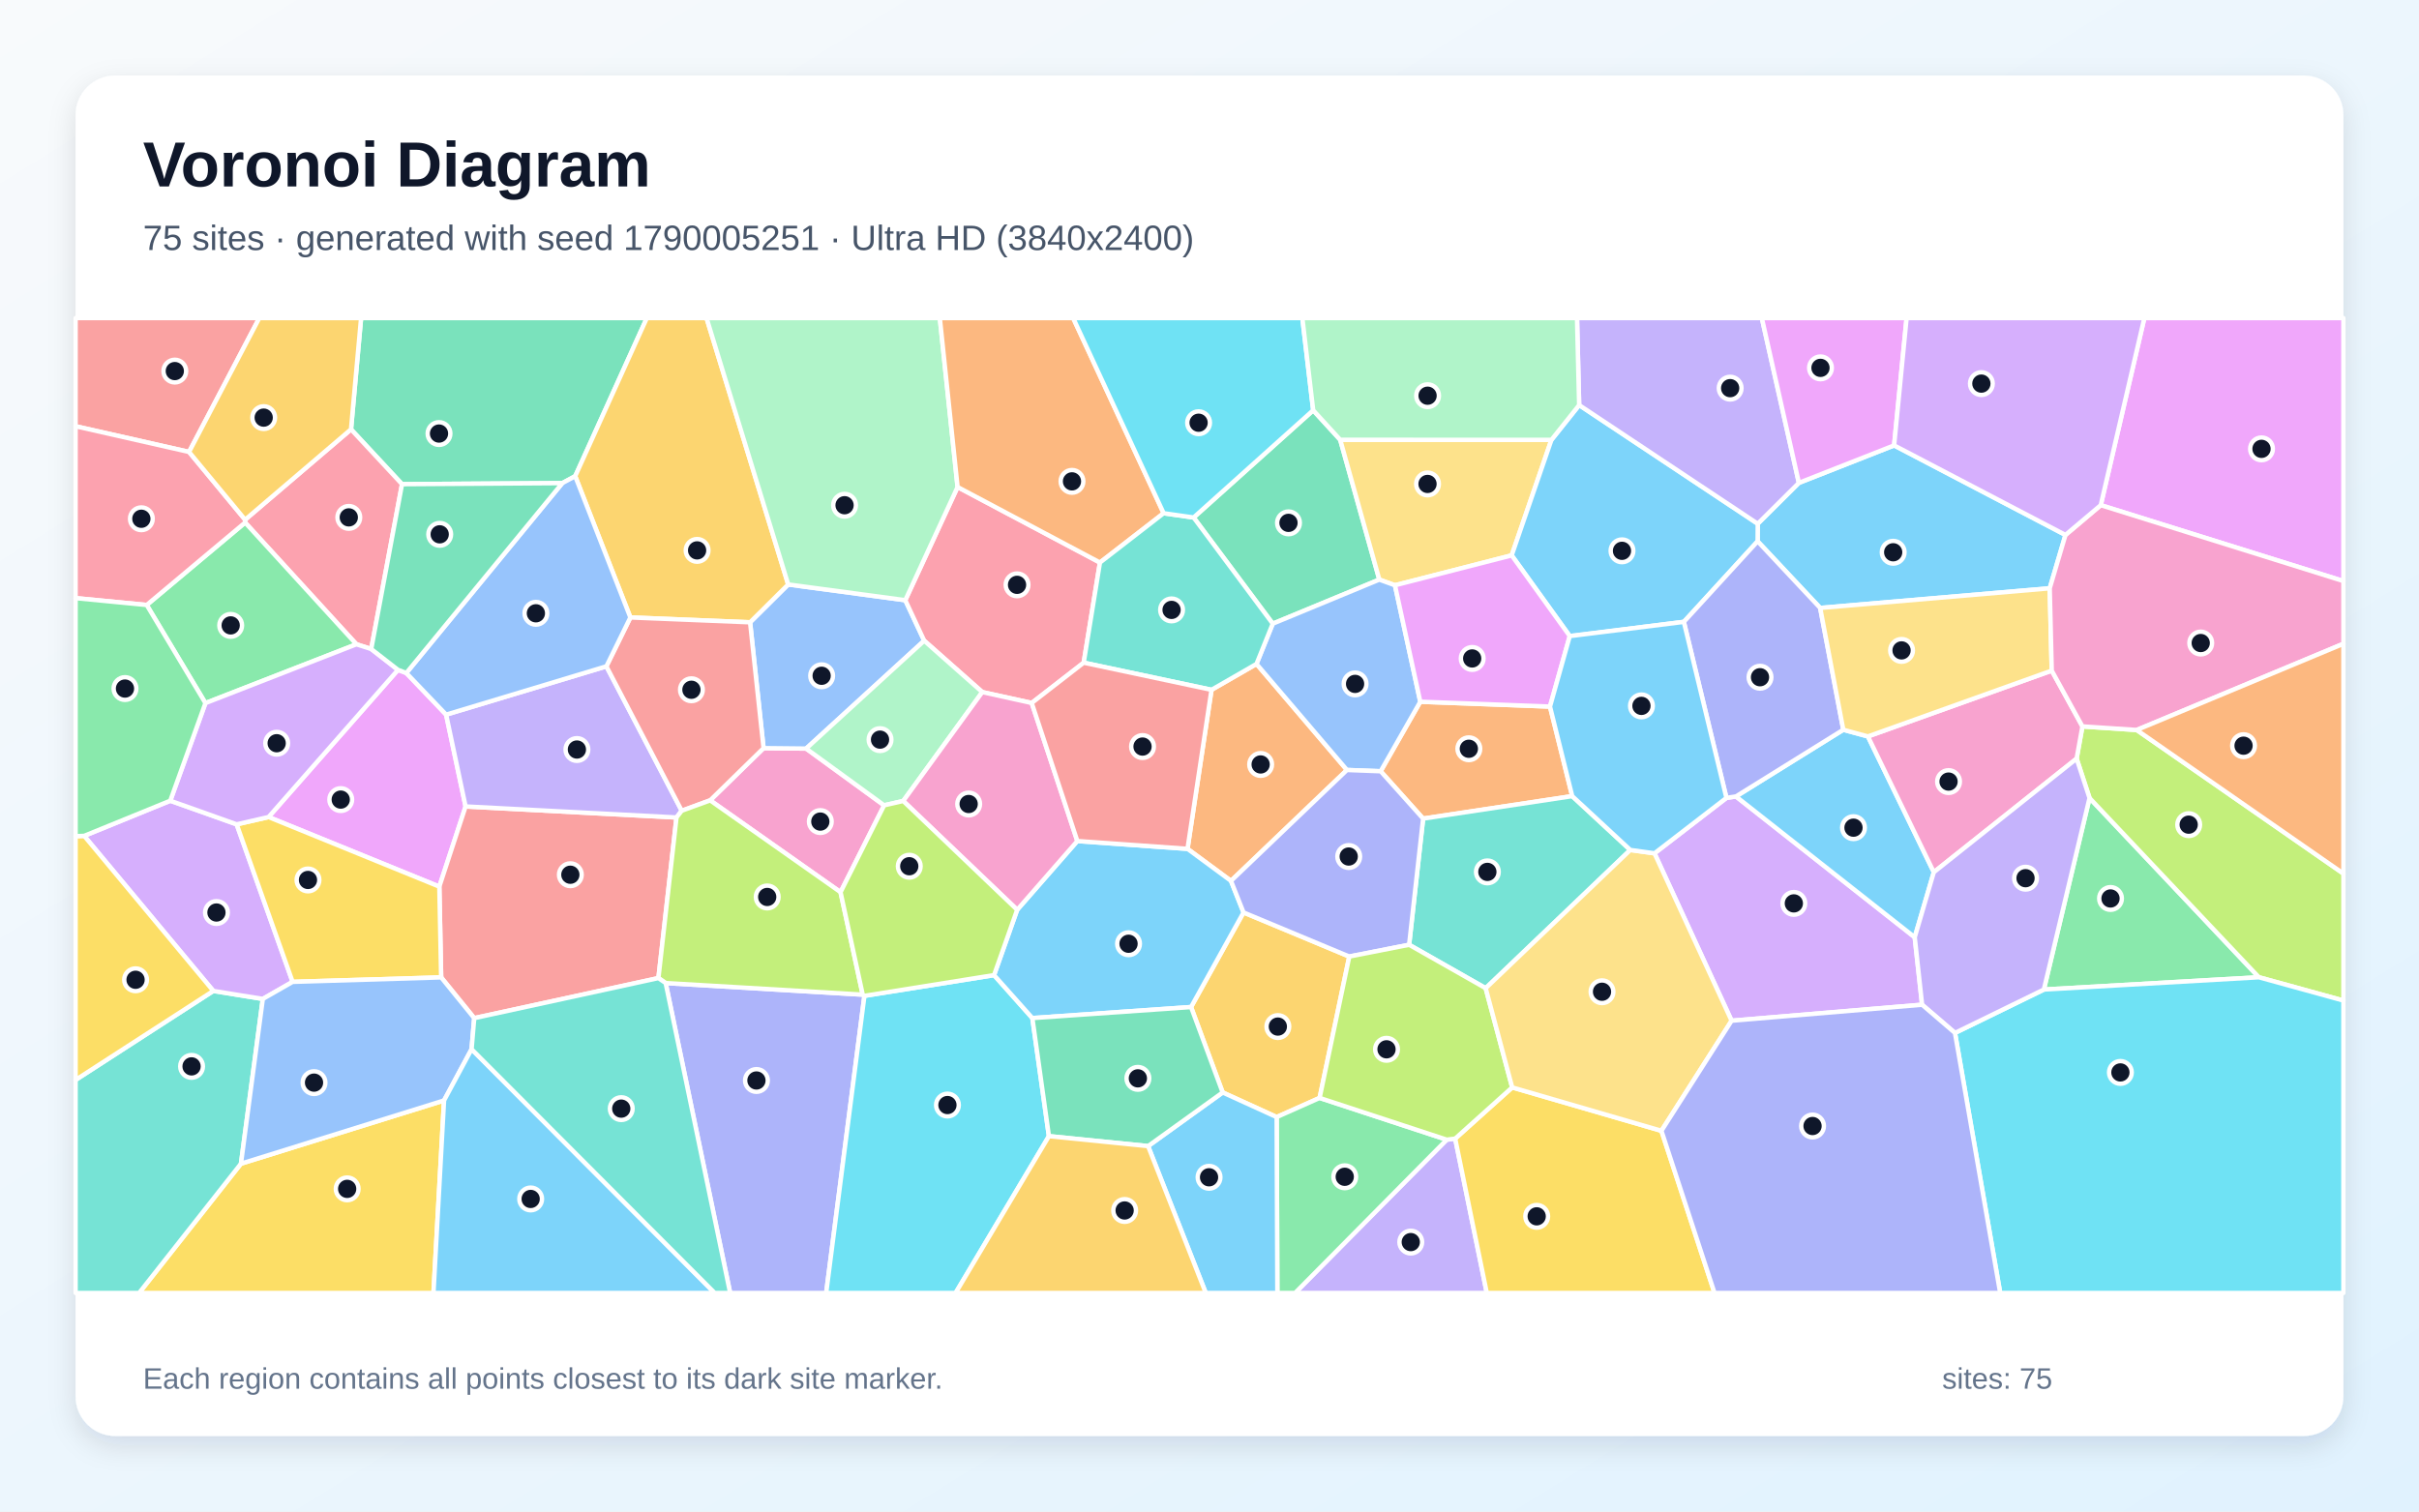
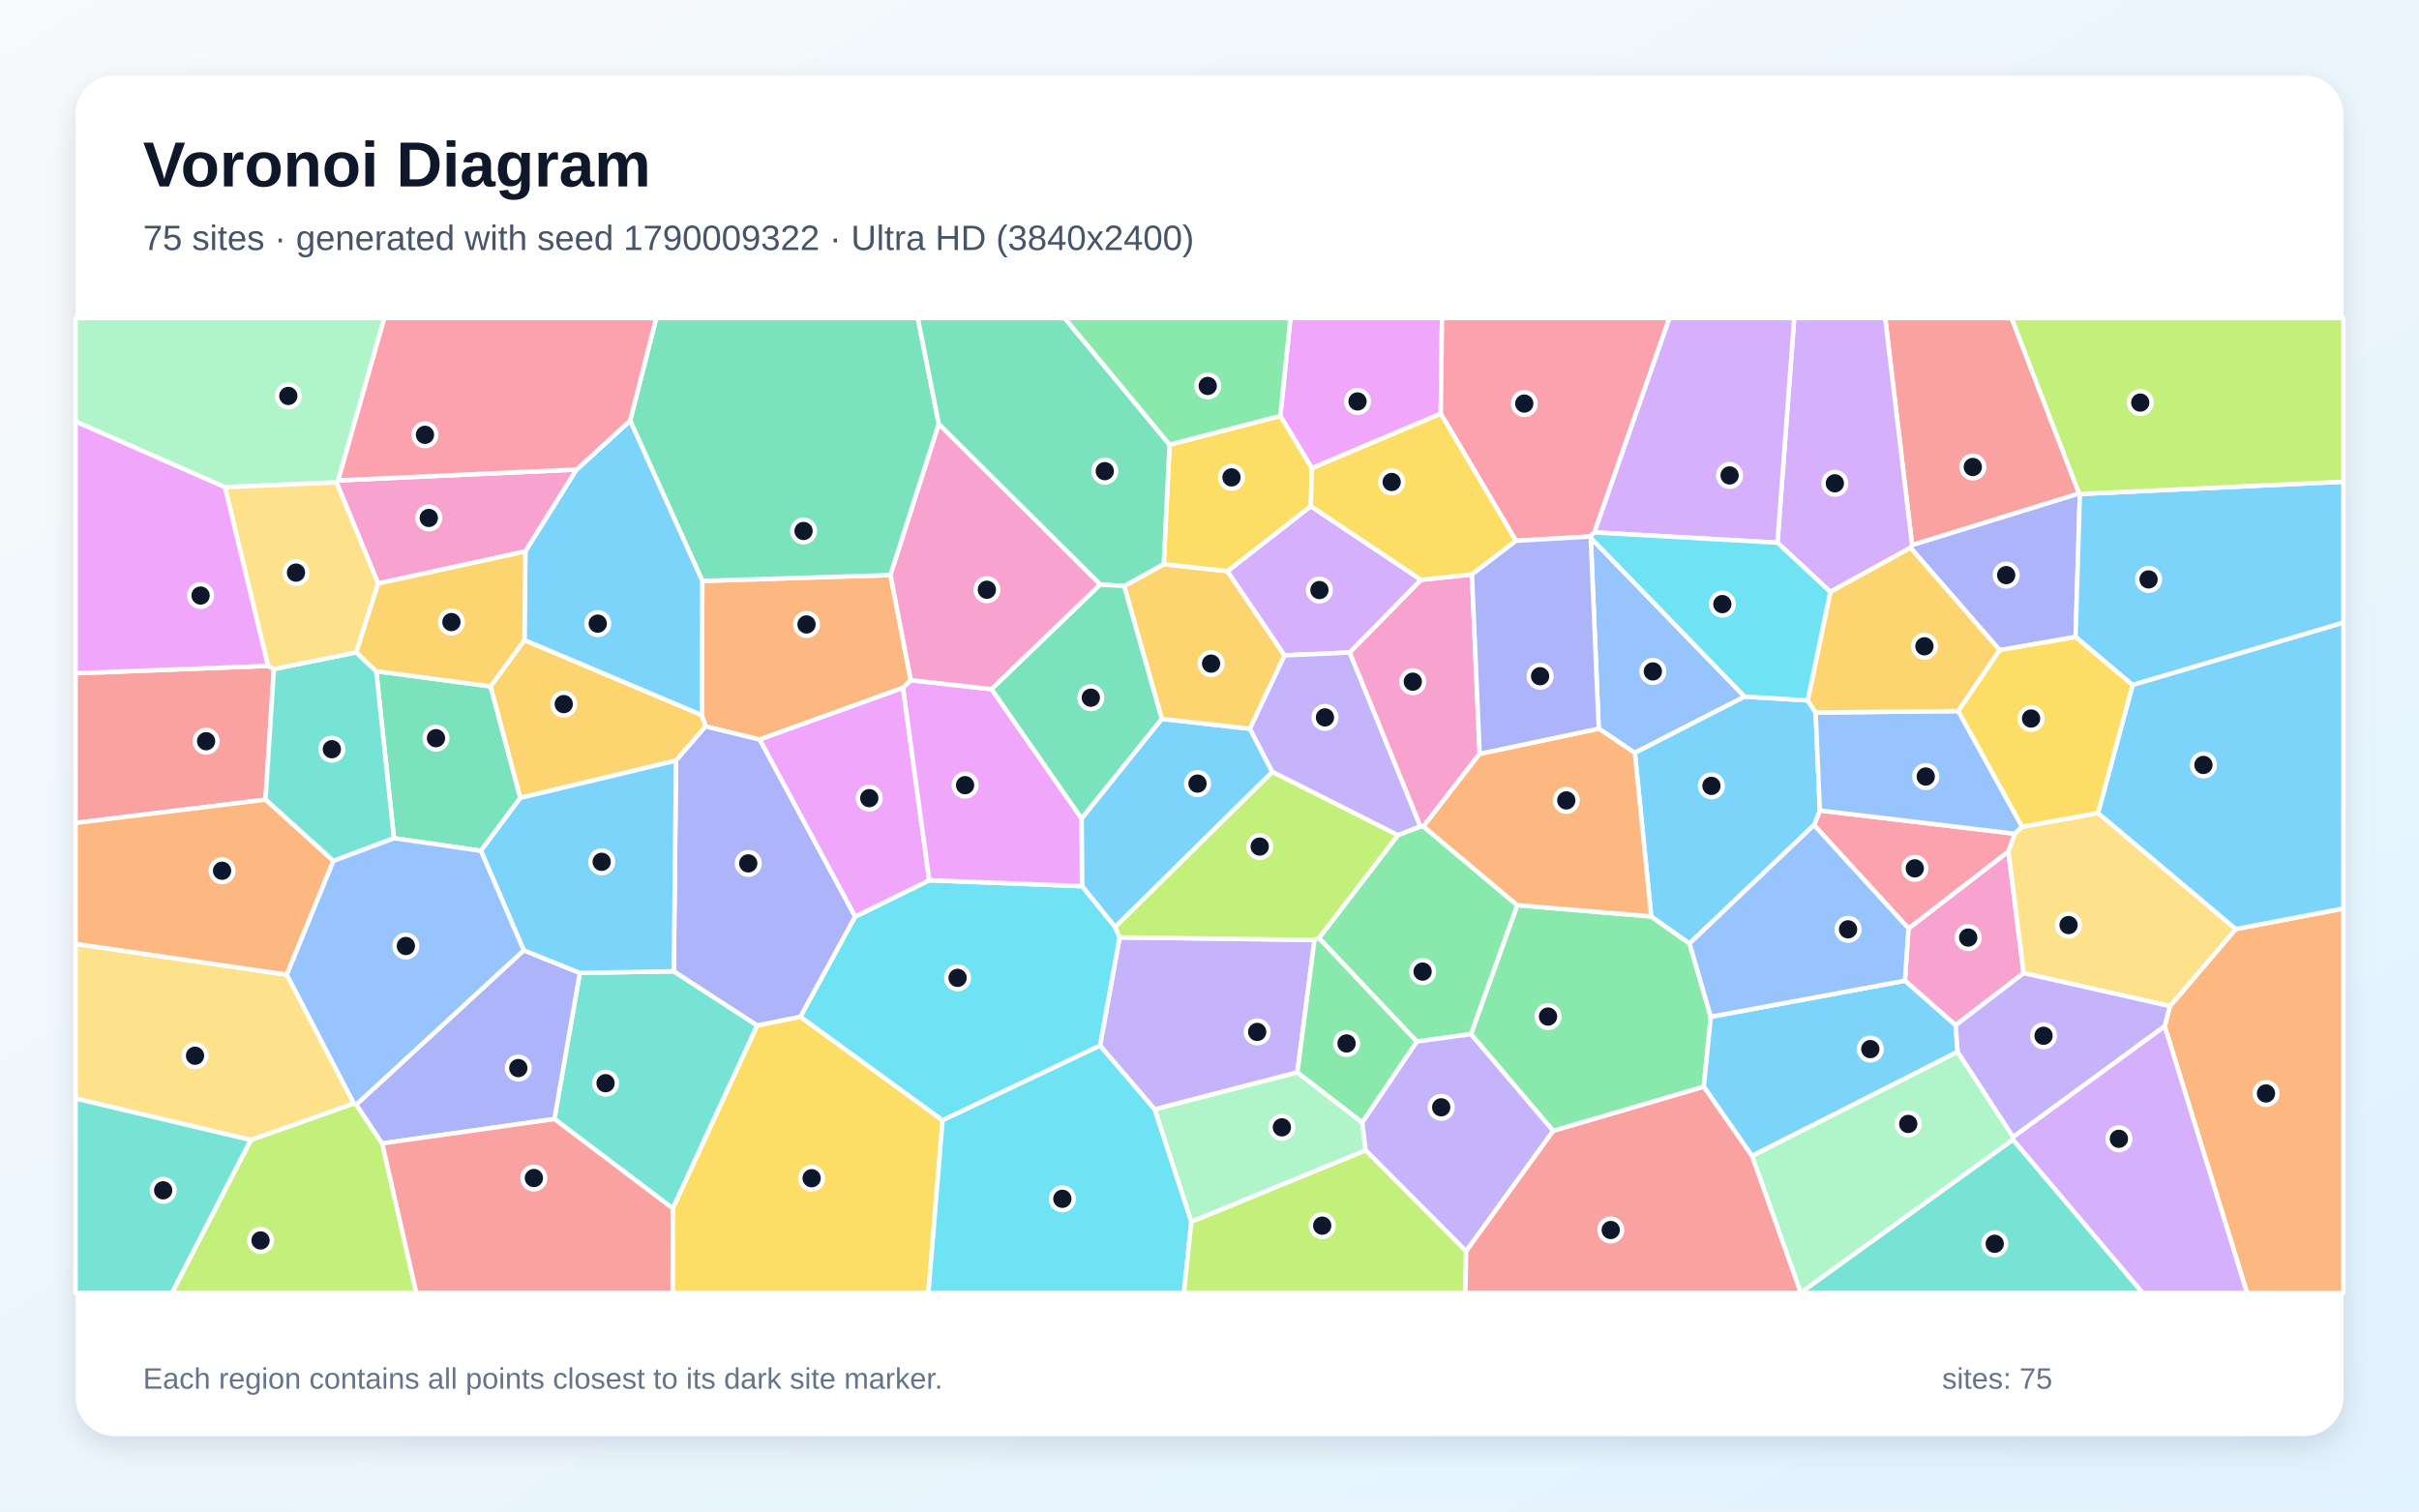
<svg xmlns="http://www.w3.org/2000/svg" width="3840" height="2400" viewBox="0 0 3840 2400" role="img" aria-labelledby="title description">
  <defs>
    <linearGradient id="background" x1="0" y1="0" x2="1" y2="1">
      <stop stop-color="#F8FAFC" />
      <stop offset="1" stop-color="#E0F2FE" />
    </linearGradient>
    <filter id="shadow" x="-5%" y="-5%" width="110%" height="110%">
      <feDropShadow dx="0" dy="15" stdDeviation="22" flood-color="#0F172A" flood-opacity=".12" />
    </filter>
  </defs>
  <rect width="3840" height="2400" fill="url(#background)" />
  <rect x="120" y="120" width="3600" height="2160" rx="63" fill="#FFFFFF" filter="url(#shadow)" />
  <g font-family="Arial, sans-serif">
    <text x="227" y="296" font-size="101" font-weight="700" fill="#0F172A">Voronoi Diagram</text>
-     <text x="227" y="397" font-size="56" fill="#475569">75 sites · generated with seed 1790005251 · Ultra HD (3840x2400)</text>
+     <text x="227" y="397" font-size="56" fill="#475569">75 sites · generated with seed 1790009322 · Ultra HD (3840x2400)</text>
  </g>
  <g stroke="#FFFFFF" stroke-width="7" stroke-linejoin="round">
-     <polygon points="3006.8,707.2 3278.8,849.4 3253.8,934.1 2889.4,965.3 2790.1,859.5 2790.3,831.6 2855.6,766.7" fill="#38BDF8" fill-opacity="0.65" />
-     <polygon points="2296.6,1809.6 2310.0,1807.9 2360.2,2053.0 2055.8,2053.0" fill="#A78BFA" fill-opacity="0.65" />
-     <polygon points="1403.5,1278.7 1334.3,1416.6 1127.3,1270.8 1212.1,1187.9 1279.7,1188.6" fill="#F472B6" fill-opacity="0.65" />
-     <polygon points="1923.2,1095.3 1994.6,1054.2 2138.2,1222.6 1954.1,1398.7 1885.1,1347.8" fill="#FB923C" fill-opacity="0.65" />
-     <polygon points="382.5,1847.7 704.9,1747.3 688.1,2053.0 220.8,2053.0" fill="#FACC15" fill-opacity="0.65" />
-     <polygon points="3244.5,1571.2 3317.0,1267.1 3585.8,1551.7" fill="#4ADE80" fill-opacity="0.65" />
-     <polygon points="120.0,1714.7 338.6,1573.4 417.2,1586.1 382.5,1847.7 220.8,2053.0 120.0,2053.0" fill="#2DD4BF" fill-opacity="0.65" />
-     <polygon points="1190.7,988.1 1251.2,928.0 1437.1,953.0 1467.1,1017.3 1279.7,1188.6 1212.1,1187.9" fill="#60A5FA" fill-opacity="0.65" />
-     <polygon points="631.8,1063.6 645.0,1068.6 708.2,1134.7 739.1,1280.5 697.4,1407.8 426.3,1297.3" fill="#E879F9" fill-opacity="0.65" />
-     <polygon points="2084.6,651.4 2127.5,698.3 2189.6,920.3 2020.4,990.3 1894.8,821.7" fill="#34D399" fill-opacity="0.65" />
-     <polygon points="300.1,717.6 120.0,676.8 120.0,505.0 411.6,505.0" fill="#F87171" fill-opacity="0.65" />
-     <polygon points="1056.7,1560.9 1369.5,1579.3 1372.2,1581.2 1311.5,2053.0 1159.1,2053.0" fill="#818CF8" fill-opacity="0.65" />
-     <polygon points="2141.9,1518.8 2094.8,1743.3 2026.6,1773.7 1940.9,1734.6 1890.7,1599.0 1974.0,1448.8" fill="#FBBF24" fill-opacity="0.65" />
-     <polygon points="3585.8,1551.7 3317.0,1267.1 3296.5,1204.5 3305.7,1153.4 3391.9,1159.1 3720.0,1387.1 3720.0,1588.7" fill="#A3E635" fill-opacity="0.65" />
-     <polygon points="3051.2,1595.3 2748.8,1620.7 2626.4,1354.9 2740.6,1266.9 2755.7,1264.6 3039.5,1488.2" fill="#C084FC" fill-opacity="0.65" />
-     <polygon points="1746.1,893.2 1720.3,1052.2 1637.8,1116.2 1559.3,1098.9 1467.1,1017.3 1437.1,953.0 1520.1,773.3" fill="#FB7185" fill-opacity="0.65" />
-     <polygon points="1372.2,1581.2 1578.0,1548.3 1638.8,1616.5 1665.1,1804.0 1516.9,2053.0 1311.5,2053.0" fill="#22D3EE" fill-opacity="0.65" />
-     <polygon points="1467.1,1017.3 1559.3,1098.9 1433.8,1271.8 1403.5,1278.7 1279.7,1188.6" fill="#86EFAC" fill-opacity="0.65" />
-     <polygon points="2462.8,698.4 2399.7,881.8 2214.4,929.3 2189.6,920.3 2127.5,698.3" fill="#FCD34D" fill-opacity="0.65" />
-     <polygon points="1974.0,1448.8 1890.7,1599.0 1638.8,1616.5 1578.0,1548.3 1614.7,1444.6 1710.2,1335.4 1885.1,1347.8 1954.1,1398.7" fill="#38BDF8" fill-opacity="0.65" />
-     <polygon points="2673.0,987.4 2491.9,1010.0 2399.7,881.8 2462.8,698.4 2506.8,643.2 2790.3,831.6 2790.1,859.5" fill="#38BDF8" fill-opacity="0.65" />
-     <polygon points="2506.8,643.2 2503.4,505.0 2796.8,505.0 2855.6,766.7 2790.3,831.6" fill="#A78BFA" fill-opacity="0.65" />
-     <polygon points="1710.2,1335.4 1614.7,1444.6 1433.8,1271.8 1559.3,1098.9 1637.8,1116.2" fill="#F472B6" fill-opacity="0.65" />
-     <polygon points="2460.5,1121.9 2495.8,1264.1 2259.1,1299.8 2191.7,1224.6 2254.6,1114.2" fill="#FB923C" fill-opacity="0.65" />
-     <polygon points="2310.0,1807.9 2400.5,1726.6 2637.4,1795.5 2721.7,2053.0 2360.2,2053.0" fill="#FACC15" fill-opacity="0.65" />
-     <polygon points="2026.6,1773.7 2094.8,1743.3 2296.6,1809.6 2055.8,2053.0 2027.7,2053.0" fill="#4ADE80" fill-opacity="0.65" />
-     <polygon points="2588.0,1349.6 2358.4,1569.1 2236.9,1500.1 2259.1,1299.8 2495.8,1264.1" fill="#2DD4BF" fill-opacity="0.65" />
-     <polygon points="2214.4,929.3 2254.6,1114.2 2191.7,1224.6 2138.2,1222.6 1994.6,1054.2 2020.4,990.3 2189.6,920.3" fill="#60A5FA" fill-opacity="0.65" />
-     <polygon points="2491.9,1010.0 2460.5,1121.9 2254.6,1114.2 2214.4,929.3 2399.7,881.8" fill="#E879F9" fill-opacity="0.65" />
-     <polygon points="913.1,756.1 892.6,767.1 638.2,768.8 557.2,681.7 573.2,505.0 1026.8,505.0" fill="#34D399" fill-opacity="0.65" />
-     <polygon points="1045.2,1553.0 752.8,1616.6 700.3,1551.9 697.4,1407.8 739.1,1280.5 1073.9,1298.0" fill="#F87171" fill-opacity="0.65" />
-     <polygon points="2191.7,1224.6 2259.1,1299.8 2236.9,1500.1 2141.9,1518.8 1974.0,1448.8 1954.1,1398.7 2138.2,1222.6" fill="#818CF8" fill-opacity="0.65" />
-     <polygon points="1251.2,928.0 1190.7,988.1 1000.7,980.4 913.1,756.1 1026.8,505.0 1121.6,505.0" fill="#FBBF24" fill-opacity="0.65" />
-     <polygon points="2094.8,1743.3 2141.9,1518.8 2236.9,1500.1 2358.4,1569.1 2400.5,1726.6 2310.0,1807.9 2296.6,1809.6" fill="#A3E635" fill-opacity="0.65" />
-     <polygon points="270.3,1271.4 375.7,1308.9 464.5,1559.0 417.2,1586.1 338.6,1573.4 133.6,1327.2" fill="#C084FC" fill-opacity="0.65" />
-     <polygon points="589.3,1030.5 565.8,1023.0 389.1,829.7 389.1,825.2 557.2,681.7 638.2,768.8" fill="#FB7185" fill-opacity="0.65" />
-     <polygon points="3103.4,1640.1 3244.5,1571.2 3585.8,1551.7 3720.0,1588.7 3720.0,2053.0 3175.2,2053.0" fill="#22D3EE" fill-opacity="0.65" />
-     <polygon points="1520.1,773.3 1437.1,953.0 1251.2,928.0 1121.6,505.0 1491.9,505.0" fill="#86EFAC" fill-opacity="0.65" />
-     <polygon points="2637.4,1795.5 2400.5,1726.6 2358.4,1569.1 2588.0,1349.6 2626.4,1354.9 2748.8,1620.7" fill="#FCD34D" fill-opacity="0.65" />
-     <polygon points="1822.5,1819.8 1940.9,1734.6 2026.6,1773.7 2027.7,2053.0 1914.1,2053.0" fill="#38BDF8" fill-opacity="0.65" />
-     <polygon points="2926.1,1158.7 2965.2,1169.3 3069.8,1384.9 3039.5,1488.2 2755.7,1264.6" fill="#38BDF8" fill-opacity="0.65" />
-     <polygon points="962.6,1058.0 1082.2,1287.3 1073.9,1298.0 739.1,1280.5 708.2,1134.7" fill="#A78BFA" fill-opacity="0.65" />
-     <polygon points="3257.0,1064.8 3305.7,1153.4 3296.5,1204.5 3069.8,1384.9 2965.2,1169.3" fill="#F472B6" fill-opacity="0.65" />
-     <polygon points="1847.2,814.9 1746.1,893.2 1520.1,773.3 1491.9,505.0 1703.6,505.0" fill="#FB923C" fill-opacity="0.65" />
-     <polygon points="700.3,1551.9 464.5,1559.0 375.7,1308.9 426.3,1297.3 697.4,1407.8" fill="#FACC15" fill-opacity="0.65" />
-     <polygon points="232.9,960.6 389.1,829.7 565.8,1023.0 326.1,1116.4" fill="#4ADE80" fill-opacity="0.65" />
-     <polygon points="1720.3,1052.2 1746.1,893.2 1847.2,814.9 1894.8,821.7 2020.4,990.3 1994.6,1054.2 1923.2,1095.3" fill="#2DD4BF" fill-opacity="0.65" />
-     <polygon points="700.3,1551.9 752.8,1616.6 748.6,1665.9 704.9,1747.3 382.5,1847.7 417.2,1586.1 464.5,1559.0" fill="#60A5FA" fill-opacity="0.65" />
-     <polygon points="3334.8,802.1 3404.0,505.0 3720.0,505.0 3720.0,922.6" fill="#E879F9" fill-opacity="0.65" />
-     <polygon points="1822.5,1819.8 1665.1,1804.0 1638.8,1616.5 1890.7,1599.0 1940.9,1734.6" fill="#34D399" fill-opacity="0.65" />
-     <polygon points="1082.2,1287.3 962.6,1058.0 1000.7,980.4 1190.7,988.1 1212.1,1187.9 1127.3,1270.8" fill="#F87171" fill-opacity="0.65" />
-     <polygon points="2926.1,1158.7 2755.7,1264.6 2740.6,1266.9 2673.0,987.4 2790.1,859.5 2889.4,965.3" fill="#818CF8" fill-opacity="0.65" />
-     <polygon points="1665.1,1804.0 1822.5,1819.8 1914.1,2053.0 1516.9,2053.0" fill="#FBBF24" fill-opacity="0.65" />
-     <polygon points="1369.5,1579.3 1056.7,1560.9 1045.2,1553.0 1073.9,1298.0 1082.2,1287.3 1127.3,1270.8 1334.3,1416.6" fill="#A3E635" fill-opacity="0.65" />
-     <polygon points="326.1,1116.4 565.8,1023.0 589.3,1030.5 631.8,1063.6 426.3,1297.3 375.7,1308.9 270.3,1271.4" fill="#C084FC" fill-opacity="0.65" />
-     <polygon points="300.1,717.6 389.1,825.2 389.1,829.7 232.9,960.6 120.0,949.7 120.0,676.8" fill="#FB7185" fill-opacity="0.65" />
-     <polygon points="2084.6,651.4 1894.8,821.7 1847.2,814.9 1703.6,505.0 2067.4,505.0" fill="#22D3EE" fill-opacity="0.65" />
-     <polygon points="2506.8,643.2 2462.8,698.4 2127.5,698.3 2084.6,651.4 2067.4,505.0 2503.4,505.0" fill="#86EFAC" fill-opacity="0.65" />
-     <polygon points="3257.0,1064.8 2965.2,1169.3 2926.1,1158.7 2889.4,965.3 3253.8,934.1" fill="#FCD34D" fill-opacity="0.65" />
-     <polygon points="2740.6,1266.9 2626.4,1354.9 2588.0,1349.6 2495.8,1264.1 2460.5,1121.9 2491.9,1010.0 2673.0,987.4" fill="#38BDF8" fill-opacity="0.65" />
-     <polygon points="704.9,1747.3 748.6,1665.9 1134.6,2053.0 688.1,2053.0" fill="#38BDF8" fill-opacity="0.65" />
-     <polygon points="3103.4,1640.1 3051.2,1595.3 3039.5,1488.2 3069.8,1384.9 3296.5,1204.5 3317.0,1267.1 3244.5,1571.2" fill="#A78BFA" fill-opacity="0.65" />
-     <polygon points="3391.9,1159.1 3305.7,1153.4 3257.0,1064.8 3253.8,934.1 3278.8,849.4 3334.8,802.1 3720.0,922.6 3720.0,1022.2" fill="#F472B6" fill-opacity="0.65" />
-     <polygon points="3391.9,1159.1 3720.0,1022.2 3720.0,1387.1" fill="#FB923C" fill-opacity="0.65" />
-     <polygon points="133.6,1327.2 338.6,1573.4 120.0,1714.7 120.0,1327.7" fill="#FACC15" fill-opacity="0.65" />
-     <polygon points="232.9,960.6 326.1,1116.4 270.3,1271.4 133.6,1327.2 120.0,1327.7 120.0,949.7" fill="#4ADE80" fill-opacity="0.65" />
-     <polygon points="748.6,1665.9 752.8,1616.6 1045.2,1553.0 1056.7,1560.9 1159.1,2053.0 1134.6,2053.0" fill="#2DD4BF" fill-opacity="0.65" />
-     <polygon points="962.6,1058.0 708.2,1134.7 645.0,1068.6 892.6,767.1 913.1,756.1 1000.7,980.4" fill="#60A5FA" fill-opacity="0.65" />
-     <polygon points="3006.8,707.2 2855.6,766.7 2796.8,505.0 3026.6,505.0" fill="#E879F9" fill-opacity="0.65" />
-     <polygon points="645.0,1068.6 631.8,1063.6 589.3,1030.5 638.2,768.8 892.6,767.1" fill="#34D399" fill-opacity="0.65" />
-     <polygon points="1710.2,1335.4 1637.8,1116.2 1720.3,1052.2 1923.2,1095.3 1885.1,1347.8" fill="#F87171" fill-opacity="0.65" />
-     <polygon points="2637.4,1795.5 2748.8,1620.7 3051.2,1595.3 3103.4,1640.1 3175.2,2053.0 2721.7,2053.0" fill="#818CF8" fill-opacity="0.65" />
-     <polygon points="557.2,681.7 389.1,825.2 300.1,717.6 411.6,505.0 573.2,505.0" fill="#FBBF24" fill-opacity="0.65" />
-     <polygon points="1614.7,1444.6 1578.0,1548.3 1372.2,1581.2 1369.5,1579.3 1334.3,1416.6 1403.5,1278.7 1433.8,1271.8" fill="#A3E635" fill-opacity="0.65" />
-     <polygon points="3334.8,802.1 3278.8,849.4 3006.8,707.2 3026.6,505.0 3404.0,505.0" fill="#C084FC" fill-opacity="0.65" />
+     <polygon points="1716.9,1299.5 1844.2,1141.4 1984.2,1157.1 2019.8,1225.7 1770.2,1472.1 1717.6,1407.1" fill="#38BDF8" fill-opacity="0.65" />
+     <polygon points="2086.7,1492.5 2059.5,1702.8 1832.9,1761.5 1746.2,1660.3 1777.3,1488.4" fill="#A78BFA" fill-opacity="0.65" />
+     <polygon points="3212.4,1545.1 3104.4,1627.9 3023.9,1557.2 3029.6,1474.2 3188.2,1351.9" fill="#F472B6" fill-opacity="0.65" />
+     <polygon points="1445.8,1080.0 1433.6,1092.1 1205.8,1174.3 1120.0,1153.4 1114.0,1135.3 1114.9,922.4 1413.6,913.1" fill="#FB923C" fill-opacity="0.65" />
+     <polygon points="1067.9,1918.7 1202.0,1628.1 1270.5,1614.3 1496.3,1778.8 1473.8,2053.0 1067.8,2053.0" fill="#FACC15" fill-opacity="0.65" />
+     <polygon points="2465.6,1795.7 2335.0,1642.0 2408.5,1437.2 2621.2,1455.1 2682.0,1498.1 2715.8,1614.4 2704.6,1725.6" fill="#4ADE80" fill-opacity="0.65" />
+     <polygon points="2858.5,2052.4 3195.5,1809.3 3401.6,2053.0 2858.5,2053.0" fill="#2DD4BF" fill-opacity="0.65" />
+     <polygon points="2537.9,1157.0 2525.2,854.0 2769.5,1106.1 2595.2,1195.4" fill="#60A5FA" fill-opacity="0.65" />
+     <polygon points="2287.1,656.9 2082.5,743.5 2032.4,660.4 2048.5,505.0 2289.1,505.0" fill="#E879F9" fill-opacity="0.65" />
+     <polygon points="1490.4,673.5 1413.6,913.1 1114.9,922.4 1000.3,667.9 1041.7,505.0 1457.0,505.0" fill="#34D399" fill-opacity="0.65" />
+     <polygon points="425.4,1057.3 434.8,1062.3 421.5,1269.7 120.0,1306.7 120.0,1069.0" fill="#F87171" fill-opacity="0.65" />
+     <polygon points="3301.7,784.4 3294.8,1011.4 3174.3,1032.3 3032.8,869.8 3035.3,865.3 3300.4,783.4" fill="#818CF8" fill-opacity="0.65" />
+     <polygon points="1784.5,930.5 1847.3,895.8 1948.5,906.9 2039.2,1040.6 1984.2,1157.1 1844.2,1141.4" fill="#FBBF24" fill-opacity="0.65" />
+     <polygon points="398.0,1810.1 561.7,1752.0 565.5,1753.9 606.7,1815.5 660.9,2053.0 272.9,2053.0" fill="#A3E635" fill-opacity="0.65" />
+     <polygon points="2255.9,920.7 2142.7,1036.1 2039.2,1040.6 1948.5,906.9 2080.8,803.7" fill="#C084FC" fill-opacity="0.65" />
+     <polygon points="2879.6,1310.0 2888.9,1286.9 3198.5,1323.8 3188.2,1351.9 3029.6,1474.2" fill="#FB7185" fill-opacity="0.65" />
+     <polygon points="1496.3,1778.8 1270.5,1614.3 1357.4,1455.5 1475.1,1397.7 1717.6,1407.1 1770.2,1472.1 1777.3,1488.4 1746.2,1660.3" fill="#22D3EE" fill-opacity="0.65" />
+     <polygon points="1891.1,1940.1 1832.9,1761.5 2059.5,1702.8 2162.4,1782.1 2168.0,1826.6" fill="#86EFAC" fill-opacity="0.65" />
+     <polygon points="455.3,1547.6 561.7,1752.0 398.0,1810.1 120.0,1744.3 120.0,1498.7" fill="#FCD34D" fill-opacity="0.65" />
+     <polygon points="2595.2,1195.4 2769.5,1106.1 2869.6,1112.1 2882.2,1131.4 2888.9,1286.9 2879.6,1310.0 2682.0,1498.1 2621.2,1455.1" fill="#38BDF8" fill-opacity="0.65" />
+     <polygon points="3107.7,1670.2 2781.2,1835.5 2704.6,1725.6 2715.8,1614.4 3023.9,1557.2 3104.4,1627.9" fill="#38BDF8" fill-opacity="0.65" />
+     <polygon points="2039.2,1040.6 2142.7,1036.1 2255.0,1312.4 2219.0,1326.2 2019.8,1225.7 1984.2,1157.1" fill="#A78BFA" fill-opacity="0.65" />
+     <polygon points="915.4,745.5 834.0,875.6 600.3,926.5 534.2,765.9 536.8,762.8" fill="#F472B6" fill-opacity="0.65" />
+     <polygon points="3436.3,1629.5 3444.6,1597.5 3549.1,1475.1 3720.0,1442.5 3720.0,2053.0 3567.0,2053.0" fill="#FB923C" fill-opacity="0.65" />
+     <polygon points="2032.4,660.4 2082.5,743.5 2080.8,803.7 1948.5,906.9 1847.3,895.8 1856.6,706.0" fill="#FACC15" fill-opacity="0.65" />
+     <polygon points="2093.7,1489.5 2219.0,1326.2 2255.0,1312.4 2259.6,1312.3 2408.5,1437.2 2335.0,1642.0 2249.0,1653.8" fill="#4ADE80" fill-opacity="0.65" />
+     <polygon points="880.1,1776.8 920.4,1544.8 1069.6,1542.2 1202.0,1628.1 1067.9,1918.7" fill="#2DD4BF" fill-opacity="0.65" />
+     <polygon points="3108.7,1129.0 3210.0,1312.8 3198.5,1323.8 2888.9,1286.9 2882.2,1131.4" fill="#60A5FA" fill-opacity="0.65" />
+     <polygon points="1475.1,1397.7 1357.4,1455.5 1205.8,1174.3 1433.6,1092.1" fill="#E879F9" fill-opacity="0.65" />
+     <polygon points="778.8,1089.8 826.0,1266.9 763.4,1350.9 625.4,1330.9 597.2,1065.7" fill="#34D399" fill-opacity="0.65" />
+     <polygon points="3300.4,783.4 3035.3,865.3 2992.6,505.0 3193.3,505.0" fill="#F87171" fill-opacity="0.65" />
+     <polygon points="606.7,1815.5 565.5,1753.9 831.4,1508.9 920.4,1544.8 880.1,1776.8" fill="#818CF8" fill-opacity="0.65" />
+     <polygon points="1073.2,1207.6 826.0,1266.9 778.8,1089.8 832.5,1016.3 1114.0,1135.3 1120.0,1153.4" fill="#FBBF24" fill-opacity="0.65" />
+     <polygon points="2219.0,1326.2 2093.7,1489.5 2086.7,1492.5 1777.3,1488.4 1770.2,1472.1 2019.8,1225.7" fill="#A3E635" fill-opacity="0.65" />
+     <polygon points="3035.3,865.3 3032.8,869.8 2905.5,939.8 2821.6,861.7 2848.2,505.0 2992.6,505.0" fill="#C084FC" fill-opacity="0.65" />
+     <polygon points="2531.0,845.4 2524.3,851.9 2406.5,858.7 2287.1,656.9 2289.1,505.0 2650.2,505.0" fill="#FB7185" fill-opacity="0.65" />
+     <polygon points="1496.3,1778.8 1746.2,1660.3 1832.9,1761.5 1891.1,1940.1 1879.4,2053.0 1473.8,2053.0" fill="#22D3EE" fill-opacity="0.65" />
+     <polygon points="536.8,762.8 534.2,765.9 357.1,773.6 120.0,669.3 120.0,505.0 610.1,505.0" fill="#86EFAC" fill-opacity="0.65" />
+     <polygon points="3330.5,1290.9 3549.1,1475.1 3444.6,1597.5 3212.4,1545.1 3188.2,1351.9 3198.5,1323.8 3210.0,1312.8" fill="#FCD34D" fill-opacity="0.65" />
+     <polygon points="3385.3,1087.7 3294.8,1011.4 3301.7,784.4 3720.0,764.8 3720.0,988.7" fill="#38BDF8" fill-opacity="0.65" />
+     <polygon points="832.5,1016.3 834.0,875.6 915.4,745.5 1000.3,667.9 1114.9,922.4 1114.0,1135.3" fill="#38BDF8" fill-opacity="0.65" />
+     <polygon points="2327.3,1986.8 2168.0,1826.6 2162.4,1782.1 2249.0,1653.8 2335.0,1642.0 2465.6,1795.7" fill="#A78BFA" fill-opacity="0.65" />
+     <polygon points="2348.9,1196.9 2259.6,1312.3 2255.0,1312.4 2142.7,1036.1 2255.9,920.7 2336.6,912.1" fill="#F472B6" fill-opacity="0.65" />
+     <polygon points="2259.6,1312.3 2348.9,1196.9 2537.9,1157.0 2595.2,1195.4 2621.2,1455.1 2408.5,1437.2" fill="#FB923C" fill-opacity="0.65" />
+     <polygon points="2406.5,858.7 2336.6,912.1 2255.9,920.7 2080.8,803.7 2082.5,743.5 2287.1,656.9" fill="#FACC15" fill-opacity="0.65" />
+     <polygon points="2162.4,1782.1 2059.5,1702.8 2086.7,1492.5 2093.7,1489.5 2249.0,1653.8" fill="#4ADE80" fill-opacity="0.65" />
+     <polygon points="565.5,1035.8 597.2,1065.7 625.4,1330.9 529.2,1367.1 421.5,1269.7 434.8,1062.3" fill="#2DD4BF" fill-opacity="0.65" />
+     <polygon points="2715.8,1614.4 2682.0,1498.1 2879.6,1310.0 3029.6,1474.2 3023.9,1557.2" fill="#60A5FA" fill-opacity="0.65" />
+     <polygon points="1475.1,1397.7 1433.6,1092.1 1445.8,1080.0 1574.1,1094.3 1716.9,1299.5 1717.6,1407.1" fill="#E879F9" fill-opacity="0.65" />
+     <polygon points="1856.6,706.0 1847.3,895.8 1784.5,930.5 1746.6,928.2 1490.4,673.5 1457.0,505.0 1690.1,505.0" fill="#34D399" fill-opacity="0.65" />
+     <polygon points="606.7,1815.5 880.1,1776.8 1067.9,1918.7 1067.8,2053.0 660.9,2053.0" fill="#F87171" fill-opacity="0.65" />
+     <polygon points="1357.4,1455.5 1270.5,1614.3 1202.0,1628.1 1069.6,1542.2 1073.2,1207.6 1120.0,1153.4 1205.8,1174.3" fill="#818CF8" fill-opacity="0.65" />
+     <polygon points="2905.5,939.8 3032.8,869.8 3174.3,1032.3 3108.7,1129.0 2882.2,1131.4 2869.6,1112.1" fill="#FBBF24" fill-opacity="0.65" />
+     <polygon points="1891.1,1940.1 2168.0,1826.6 2327.3,1986.8 2326.3,2053.0 1879.4,2053.0" fill="#A3E635" fill-opacity="0.65" />
+     <polygon points="2821.6,861.7 2531.0,845.4 2650.2,505.0 2848.2,505.0" fill="#C084FC" fill-opacity="0.65" />
+     <polygon points="915.4,745.5 536.8,762.8 610.1,505.0 1041.7,505.0 1000.3,667.9" fill="#FB7185" fill-opacity="0.65" />
+     <polygon points="2524.3,851.9 2531.0,845.4 2821.6,861.7 2905.5,939.8 2869.6,1112.1 2769.5,1106.1 2525.2,854.0" fill="#22D3EE" fill-opacity="0.65" />
+     <polygon points="2781.2,1835.5 3107.7,1670.2 3195.8,1805.4 3195.5,1809.3 2858.5,2052.4" fill="#86EFAC" fill-opacity="0.65" />
+     <polygon points="357.1,773.6 534.2,765.9 600.3,926.5 565.5,1035.8 434.8,1062.3 425.4,1057.3" fill="#FCD34D" fill-opacity="0.65" />
+     <polygon points="3549.1,1475.1 3330.5,1290.9 3385.3,1087.7 3720.0,988.7 3720.0,1442.5" fill="#38BDF8" fill-opacity="0.65" />
+     <polygon points="1069.6,1542.2 920.4,1544.8 831.4,1508.9 763.4,1350.9 826.0,1266.9 1073.2,1207.6" fill="#38BDF8" fill-opacity="0.65" />
+     <polygon points="3444.6,1597.5 3436.3,1629.5 3195.8,1805.4 3107.7,1670.2 3104.4,1627.9 3212.4,1545.1" fill="#A78BFA" fill-opacity="0.65" />
+     <polygon points="1574.1,1094.3 1445.8,1080.0 1413.6,913.1 1490.4,673.5 1746.6,928.2" fill="#F472B6" fill-opacity="0.65" />
+     <polygon points="529.2,1367.1 455.3,1547.6 120.0,1498.7 120.0,1306.7 421.5,1269.7" fill="#FB923C" fill-opacity="0.65" />
+     <polygon points="3385.3,1087.7 3330.5,1290.9 3210.0,1312.8 3108.7,1129.0 3174.3,1032.3 3294.8,1011.4" fill="#FACC15" fill-opacity="0.65" />
+     <polygon points="2032.4,660.4 1856.6,706.0 1690.1,505.0 2048.5,505.0" fill="#4ADE80" fill-opacity="0.65" />
+     <polygon points="120.0,1744.3 398.0,1810.1 272.9,2053.0 120.0,2053.0" fill="#2DD4BF" fill-opacity="0.65" />
+     <polygon points="529.2,1367.1 625.4,1330.9 763.4,1350.9 831.4,1508.9 565.5,1753.9 561.7,1752.0 455.3,1547.6" fill="#60A5FA" fill-opacity="0.65" />
+     <polygon points="357.1,773.6 425.4,1057.3 120.0,1069.0 120.0,669.3" fill="#E879F9" fill-opacity="0.65" />
+     <polygon points="1574.1,1094.3 1746.6,928.2 1784.5,930.5 1844.2,1141.4 1716.9,1299.5" fill="#34D399" fill-opacity="0.65" />
+     <polygon points="2327.3,1986.8 2465.6,1795.7 2704.6,1725.6 2781.2,1835.5 2858.5,2052.4 2858.5,2053.0 2326.3,2053.0" fill="#F87171" fill-opacity="0.65" />
+     <polygon points="2348.9,1196.9 2336.6,912.1 2406.5,858.7 2524.3,851.9 2525.2,854.0 2537.9,1157.0" fill="#818CF8" fill-opacity="0.65" />
+     <polygon points="832.5,1016.3 778.8,1089.8 597.2,1065.7 565.5,1035.8 600.3,926.5 834.0,875.6" fill="#FBBF24" fill-opacity="0.65" />
+     <polygon points="3301.7,784.4 3300.4,783.4 3193.3,505.0 3720.0,505.0 3720.0,764.8" fill="#A3E635" fill-opacity="0.65" />
+     <polygon points="3195.5,1809.3 3195.8,1805.4 3436.3,1629.5 3567.0,2053.0 3401.6,2053.0" fill="#C084FC" fill-opacity="0.65" />
  </g>
  <g>
-     <circle cx="3005.3" cy="876.9" r="18" fill="#0F172A" stroke="#FFFFFF" stroke-width="7" />
-     <circle cx="2239.5" cy="1972.2" r="18" fill="#0F172A" stroke="#FFFFFF" stroke-width="7" />
-     <circle cx="1302.2" cy="1304.5" r="18" fill="#0F172A" stroke="#FFFFFF" stroke-width="7" />
-     <circle cx="2001.2" cy="1213.8" r="18" fill="#0F172A" stroke="#FFFFFF" stroke-width="7" />
-     <circle cx="551.1" cy="1887.7" r="18" fill="#0F172A" stroke="#FFFFFF" stroke-width="7" />
-     <circle cx="3350.3" cy="1426.6" r="18" fill="#0F172A" stroke="#FFFFFF" stroke-width="7" />
-     <circle cx="304.1" cy="1693.2" r="18" fill="#0F172A" stroke="#FFFFFF" stroke-width="7" />
-     <circle cx="1304.3" cy="1073.0" r="18" fill="#0F172A" stroke="#FFFFFF" stroke-width="7" />
-     <circle cx="540.9" cy="1269.6" r="18" fill="#0F172A" stroke="#FFFFFF" stroke-width="7" />
-     <circle cx="2045.4" cy="830.2" r="18" fill="#0F172A" stroke="#FFFFFF" stroke-width="7" />
-     <circle cx="277.5" cy="589.2" r="18" fill="#0F172A" stroke="#FFFFFF" stroke-width="7" />
-     <circle cx="1200.8" cy="1715.6" r="18" fill="#0F172A" stroke="#FFFFFF" stroke-width="7" />
-     <circle cx="2028.5" cy="1630.0" r="18" fill="#0F172A" stroke="#FFFFFF" stroke-width="7" />
-     <circle cx="3474.4" cy="1309.4" r="18" fill="#0F172A" stroke="#FFFFFF" stroke-width="7" />
-     <circle cx="2847.6" cy="1434.4" r="18" fill="#0F172A" stroke="#FFFFFF" stroke-width="7" />
-     <circle cx="1614.5" cy="928.6" r="18" fill="#0F172A" stroke="#FFFFFF" stroke-width="7" />
-     <circle cx="1504.0" cy="1754.6" r="18" fill="#0F172A" stroke="#FFFFFF" stroke-width="7" />
-     <circle cx="1397.0" cy="1174.4" r="18" fill="#0F172A" stroke="#FFFFFF" stroke-width="7" />
-     <circle cx="2266.1" cy="768.4" r="18" fill="#0F172A" stroke="#FFFFFF" stroke-width="7" />
-     <circle cx="1791.5" cy="1498.5" r="18" fill="#0F172A" stroke="#FFFFFF" stroke-width="7" />
-     <circle cx="2574.8" cy="874.6" r="18" fill="#0F172A" stroke="#FFFFFF" stroke-width="7" />
-     <circle cx="2746.5" cy="616.3" r="18" fill="#0F172A" stroke="#FFFFFF" stroke-width="7" />
-     <circle cx="1537.7" cy="1276.6" r="18" fill="#0F172A" stroke="#FFFFFF" stroke-width="7" />
-     <circle cx="2331.7" cy="1188.9" r="18" fill="#0F172A" stroke="#FFFFFF" stroke-width="7" />
-     <circle cx="2439.4" cy="1931.3" r="18" fill="#0F172A" stroke="#FFFFFF" stroke-width="7" />
-     <circle cx="2134.7" cy="1868.5" r="18" fill="#0F172A" stroke="#FFFFFF" stroke-width="7" />
-     <circle cx="2361.1" cy="1384.4" r="18" fill="#0F172A" stroke="#FFFFFF" stroke-width="7" />
-     <circle cx="2151.1" cy="1085.9" r="18" fill="#0F172A" stroke="#FFFFFF" stroke-width="7" />
-     <circle cx="2337.0" cy="1045.5" r="18" fill="#0F172A" stroke="#FFFFFF" stroke-width="7" />
-     <circle cx="696.9" cy="688.4" r="18" fill="#0F172A" stroke="#FFFFFF" stroke-width="7" />
-     <circle cx="905.4" cy="1388.9" r="18" fill="#0F172A" stroke="#FFFFFF" stroke-width="7" />
-     <circle cx="2141.0" cy="1360.0" r="18" fill="#0F172A" stroke="#FFFFFF" stroke-width="7" />
-     <circle cx="1106.6" cy="873.9" r="18" fill="#0F172A" stroke="#FFFFFF" stroke-width="7" />
-     <circle cx="2201.0" cy="1666.1" r="18" fill="#0F172A" stroke="#FFFFFF" stroke-width="7" />
-     <circle cx="343.6" cy="1448.9" r="18" fill="#0F172A" stroke="#FFFFFF" stroke-width="7" />
-     <circle cx="553.7" cy="821.5" r="18" fill="#0F172A" stroke="#FFFFFF" stroke-width="7" />
-     <circle cx="3366.0" cy="1702.8" r="18" fill="#0F172A" stroke="#FFFFFF" stroke-width="7" />
-     <circle cx="1340.7" cy="802.2" r="18" fill="#0F172A" stroke="#FFFFFF" stroke-width="7" />
-     <circle cx="2543.1" cy="1574.7" r="18" fill="#0F172A" stroke="#FFFFFF" stroke-width="7" />
-     <circle cx="1919.3" cy="1869.3" r="18" fill="#0F172A" stroke="#FFFFFF" stroke-width="7" />
-     <circle cx="2942.3" cy="1314.2" r="18" fill="#0F172A" stroke="#FFFFFF" stroke-width="7" />
-     <circle cx="915.8" cy="1190.1" r="18" fill="#0F172A" stroke="#FFFFFF" stroke-width="7" />
-     <circle cx="3093.2" cy="1241.0" r="18" fill="#0F172A" stroke="#FFFFFF" stroke-width="7" />
-     <circle cx="1701.7" cy="764.3" r="18" fill="#0F172A" stroke="#FFFFFF" stroke-width="7" />
-     <circle cx="488.9" cy="1397.2" r="18" fill="#0F172A" stroke="#FFFFFF" stroke-width="7" />
-     <circle cx="366.2" cy="993.0" r="18" fill="#0F172A" stroke="#FFFFFF" stroke-width="7" />
-     <circle cx="1859.8" cy="968.4" r="18" fill="#0F172A" stroke="#FFFFFF" stroke-width="7" />
-     <circle cx="498.5" cy="1719.0" r="18" fill="#0F172A" stroke="#FFFFFF" stroke-width="7" />
-     <circle cx="3590.0" cy="712.7" r="18" fill="#0F172A" stroke="#FFFFFF" stroke-width="7" />
-     <circle cx="1806.3" cy="1712.2" r="18" fill="#0F172A" stroke="#FFFFFF" stroke-width="7" />
-     <circle cx="1097.6" cy="1095.2" r="18" fill="#0F172A" stroke="#FFFFFF" stroke-width="7" />
-     <circle cx="2793.9" cy="1075.3" r="18" fill="#0F172A" stroke="#FFFFFF" stroke-width="7" />
-     <circle cx="1785.3" cy="1922.0" r="18" fill="#0F172A" stroke="#FFFFFF" stroke-width="7" />
-     <circle cx="1217.9" cy="1424.2" r="18" fill="#0F172A" stroke="#FFFFFF" stroke-width="7" />
-     <circle cx="439.2" cy="1180.1" r="18" fill="#0F172A" stroke="#FFFFFF" stroke-width="7" />
-     <circle cx="224.4" cy="823.7" r="18" fill="#0F172A" stroke="#FFFFFF" stroke-width="7" />
-     <circle cx="1902.7" cy="671.2" r="18" fill="#0F172A" stroke="#FFFFFF" stroke-width="7" />
-     <circle cx="2266.2" cy="628.3" r="18" fill="#0F172A" stroke="#FFFFFF" stroke-width="7" />
-     <circle cx="3018.6" cy="1032.7" r="18" fill="#0F172A" stroke="#FFFFFF" stroke-width="7" />
-     <circle cx="2605.7" cy="1120.8" r="18" fill="#0F172A" stroke="#FFFFFF" stroke-width="7" />
-     <circle cx="842.4" cy="1903.7" r="18" fill="#0F172A" stroke="#FFFFFF" stroke-width="7" />
-     <circle cx="3215.4" cy="1394.4" r="18" fill="#0F172A" stroke="#FFFFFF" stroke-width="7" />
-     <circle cx="3493.5" cy="1021.0" r="18" fill="#0F172A" stroke="#FFFFFF" stroke-width="7" />
-     <circle cx="3561.5" cy="1184.0" r="18" fill="#0F172A" stroke="#FFFFFF" stroke-width="7" />
-     <circle cx="215.2" cy="1555.7" r="18" fill="#0F172A" stroke="#FFFFFF" stroke-width="7" />
-     <circle cx="198.4" cy="1093.3" r="18" fill="#0F172A" stroke="#FFFFFF" stroke-width="7" />
-     <circle cx="986.2" cy="1760.3" r="18" fill="#0F172A" stroke="#FFFFFF" stroke-width="7" />
-     <circle cx="850.7" cy="973.8" r="18" fill="#0F172A" stroke="#FFFFFF" stroke-width="7" />
-     <circle cx="2889.9" cy="584.1" r="18" fill="#0F172A" stroke="#FFFFFF" stroke-width="7" />
-     <circle cx="698.0" cy="848.4" r="18" fill="#0F172A" stroke="#FFFFFF" stroke-width="7" />
-     <circle cx="1813.7" cy="1185.4" r="18" fill="#0F172A" stroke="#FFFFFF" stroke-width="7" />
-     <circle cx="2877.3" cy="1787.9" r="18" fill="#0F172A" stroke="#FFFFFF" stroke-width="7" />
-     <circle cx="418.6" cy="663.1" r="18" fill="#0F172A" stroke="#FFFFFF" stroke-width="7" />
-     <circle cx="1443.4" cy="1375.4" r="18" fill="#0F172A" stroke="#FFFFFF" stroke-width="7" />
-     <circle cx="3145.3" cy="609.1" r="18" fill="#0F172A" stroke="#FFFFFF" stroke-width="7" />
+     <circle cx="1901.0" cy="1244.2" r="18" fill="#0F172A" stroke="#FFFFFF" stroke-width="7" />
+     <circle cx="1995.7" cy="1638.5" r="18" fill="#0F172A" stroke="#FFFFFF" stroke-width="7" />
+     <circle cx="3124.4" cy="1488.7" r="18" fill="#0F172A" stroke="#FFFFFF" stroke-width="7" />
+     <circle cx="1280.3" cy="991.5" r="18" fill="#0F172A" stroke="#FFFFFF" stroke-width="7" />
+     <circle cx="1288.4" cy="1870.8" r="18" fill="#0F172A" stroke="#FFFFFF" stroke-width="7" />
+     <circle cx="2457.4" cy="1614.1" r="18" fill="#0F172A" stroke="#FFFFFF" stroke-width="7" />
+     <circle cx="3166.5" cy="1974.9" r="18" fill="#0F172A" stroke="#FFFFFF" stroke-width="7" />
+     <circle cx="2623.8" cy="1066.1" r="18" fill="#0F172A" stroke="#FFFFFF" stroke-width="7" />
+     <circle cx="2155.0" cy="637.4" r="18" fill="#0F172A" stroke="#FFFFFF" stroke-width="7" />
+     <circle cx="1275.6" cy="843.1" r="18" fill="#0F172A" stroke="#FFFFFF" stroke-width="7" />
+     <circle cx="327.2" cy="1176.9" r="18" fill="#0F172A" stroke="#FFFFFF" stroke-width="7" />
+     <circle cx="3184.7" cy="913.2" r="18" fill="#0F172A" stroke="#FFFFFF" stroke-width="7" />
+     <circle cx="1922.5" cy="1053.7" r="18" fill="#0F172A" stroke="#FFFFFF" stroke-width="7" />
+     <circle cx="413.6" cy="1969.6" r="18" fill="#0F172A" stroke="#FFFFFF" stroke-width="7" />
+     <circle cx="2094.5" cy="936.9" r="18" fill="#0F172A" stroke="#FFFFFF" stroke-width="7" />
+     <circle cx="3039.6" cy="1378.8" r="18" fill="#0F172A" stroke="#FFFFFF" stroke-width="7" />
+     <circle cx="1520.1" cy="1552.7" r="18" fill="#0F172A" stroke="#FFFFFF" stroke-width="7" />
+     <circle cx="2034.9" cy="1790.0" r="18" fill="#0F172A" stroke="#FFFFFF" stroke-width="7" />
+     <circle cx="309.6" cy="1676.3" r="18" fill="#0F172A" stroke="#FFFFFF" stroke-width="7" />
+     <circle cx="2716.8" cy="1247.8" r="18" fill="#0F172A" stroke="#FFFFFF" stroke-width="7" />
+     <circle cx="2969.0" cy="1665.8" r="18" fill="#0F172A" stroke="#FFFFFF" stroke-width="7" />
+     <circle cx="2103.3" cy="1139.1" r="18" fill="#0F172A" stroke="#FFFFFF" stroke-width="7" />
+     <circle cx="680.7" cy="822.4" r="18" fill="#0F172A" stroke="#FFFFFF" stroke-width="7" />
+     <circle cx="3597.1" cy="1736.2" r="18" fill="#0F172A" stroke="#FFFFFF" stroke-width="7" />
+     <circle cx="1954.9" cy="758.0" r="18" fill="#0F172A" stroke="#FFFFFF" stroke-width="7" />
+     <circle cx="2258.3" cy="1542.7" r="18" fill="#0F172A" stroke="#FFFFFF" stroke-width="7" />
+     <circle cx="961.3" cy="1719.9" r="18" fill="#0F172A" stroke="#FFFFFF" stroke-width="7" />
+     <circle cx="3057.0" cy="1233.0" r="18" fill="#0F172A" stroke="#FFFFFF" stroke-width="7" />
+     <circle cx="1379.9" cy="1267.3" r="18" fill="#0F172A" stroke="#FFFFFF" stroke-width="7" />
+     <circle cx="692.1" cy="1172.1" r="18" fill="#0F172A" stroke="#FFFFFF" stroke-width="7" />
+     <circle cx="3131.7" cy="741.5" r="18" fill="#0F172A" stroke="#FFFFFF" stroke-width="7" />
+     <circle cx="822.8" cy="1695.9" r="18" fill="#0F172A" stroke="#FFFFFF" stroke-width="7" />
+     <circle cx="894.9" cy="1118.0" r="18" fill="#0F172A" stroke="#FFFFFF" stroke-width="7" />
+     <circle cx="1999.7" cy="1344.2" r="18" fill="#0F172A" stroke="#FFFFFF" stroke-width="7" />
+     <circle cx="2912.7" cy="767.4" r="18" fill="#0F172A" stroke="#FFFFFF" stroke-width="7" />
+     <circle cx="2419.7" cy="640.8" r="18" fill="#0F172A" stroke="#FFFFFF" stroke-width="7" />
+     <circle cx="1686.4" cy="1903.5" r="18" fill="#0F172A" stroke="#FFFFFF" stroke-width="7" />
+     <circle cx="457.7" cy="628.7" r="18" fill="#0F172A" stroke="#FFFFFF" stroke-width="7" />
+     <circle cx="3283.7" cy="1468.8" r="18" fill="#0F172A" stroke="#FFFFFF" stroke-width="7" />
+     <circle cx="3410.7" cy="920.0" r="18" fill="#0F172A" stroke="#FFFFFF" stroke-width="7" />
+     <circle cx="948.9" cy="990.2" r="18" fill="#0F172A" stroke="#FFFFFF" stroke-width="7" />
+     <circle cx="2287.8" cy="1758.2" r="18" fill="#0F172A" stroke="#FFFFFF" stroke-width="7" />
+     <circle cx="2242.7" cy="1082.4" r="18" fill="#0F172A" stroke="#FFFFFF" stroke-width="7" />
+     <circle cx="2486.4" cy="1270.9" r="18" fill="#0F172A" stroke="#FFFFFF" stroke-width="7" />
+     <circle cx="2209.2" cy="765.3" r="18" fill="#0F172A" stroke="#FFFFFF" stroke-width="7" />
+     <circle cx="2137.6" cy="1656.8" r="18" fill="#0F172A" stroke="#FFFFFF" stroke-width="7" />
+     <circle cx="526.8" cy="1189.6" r="18" fill="#0F172A" stroke="#FFFFFF" stroke-width="7" />
+     <circle cx="2933.7" cy="1475.6" r="18" fill="#0F172A" stroke="#FFFFFF" stroke-width="7" />
+     <circle cx="1532.0" cy="1246.7" r="18" fill="#0F172A" stroke="#FFFFFF" stroke-width="7" />
+     <circle cx="1753.8" cy="748.1" r="18" fill="#0F172A" stroke="#FFFFFF" stroke-width="7" />
+     <circle cx="847.5" cy="1870.5" r="18" fill="#0F172A" stroke="#FFFFFF" stroke-width="7" />
+     <circle cx="1187.8" cy="1370.9" r="18" fill="#0F172A" stroke="#FFFFFF" stroke-width="7" />
+     <circle cx="3054.9" cy="1026.2" r="18" fill="#0F172A" stroke="#FFFFFF" stroke-width="7" />
+     <circle cx="2098.9" cy="1946.1" r="18" fill="#0F172A" stroke="#FFFFFF" stroke-width="7" />
+     <circle cx="2745.6" cy="754.9" r="18" fill="#0F172A" stroke="#FFFFFF" stroke-width="7" />
+     <circle cx="674.6" cy="690.4" r="18" fill="#0F172A" stroke="#FFFFFF" stroke-width="7" />
+     <circle cx="2734.1" cy="959.2" r="18" fill="#0F172A" stroke="#FFFFFF" stroke-width="7" />
+     <circle cx="3029.2" cy="1784.6" r="18" fill="#0F172A" stroke="#FFFFFF" stroke-width="7" />
+     <circle cx="469.9" cy="909.2" r="18" fill="#0F172A" stroke="#FFFFFF" stroke-width="7" />
+     <circle cx="3497.8" cy="1214.6" r="18" fill="#0F172A" stroke="#FFFFFF" stroke-width="7" />
+     <circle cx="955.1" cy="1368.4" r="18" fill="#0F172A" stroke="#FFFFFF" stroke-width="7" />
+     <circle cx="3244.0" cy="1644.6" r="18" fill="#0F172A" stroke="#FFFFFF" stroke-width="7" />
+     <circle cx="1566.6" cy="936.4" r="18" fill="#0F172A" stroke="#FFFFFF" stroke-width="7" />
+     <circle cx="352.5" cy="1382.6" r="18" fill="#0F172A" stroke="#FFFFFF" stroke-width="7" />
+     <circle cx="3224.2" cy="1140.9" r="18" fill="#0F172A" stroke="#FFFFFF" stroke-width="7" />
+     <circle cx="1917.2" cy="612.8" r="18" fill="#0F172A" stroke="#FFFFFF" stroke-width="7" />
+     <circle cx="259.0" cy="1890.0" r="18" fill="#0F172A" stroke="#FFFFFF" stroke-width="7" />
+     <circle cx="644.3" cy="1502.1" r="18" fill="#0F172A" stroke="#FFFFFF" stroke-width="7" />
+     <circle cx="318.4" cy="945.6" r="18" fill="#0F172A" stroke="#FFFFFF" stroke-width="7" />
+     <circle cx="1731.6" cy="1107.8" r="18" fill="#0F172A" stroke="#FFFFFF" stroke-width="7" />
+     <circle cx="2556.9" cy="1953.0" r="18" fill="#0F172A" stroke="#FFFFFF" stroke-width="7" />
+     <circle cx="2444.8" cy="1073.7" r="18" fill="#0F172A" stroke="#FFFFFF" stroke-width="7" />
+     <circle cx="716.6" cy="987.7" r="18" fill="#0F172A" stroke="#FFFFFF" stroke-width="7" />
+     <circle cx="3397.5" cy="639.2" r="18" fill="#0F172A" stroke="#FFFFFF" stroke-width="7" />
+     <circle cx="3363.6" cy="1808.2" r="18" fill="#0F172A" stroke="#FFFFFF" stroke-width="7" />
  </g>
  <g font-family="Arial, sans-serif" font-size="47" fill="#64748B">
    <text x="227" y="2205">Each region contains all points closest to its dark site marker.</text>
    <text x="3083" y="2205">sites: 75</text>
  </g>
</svg>
